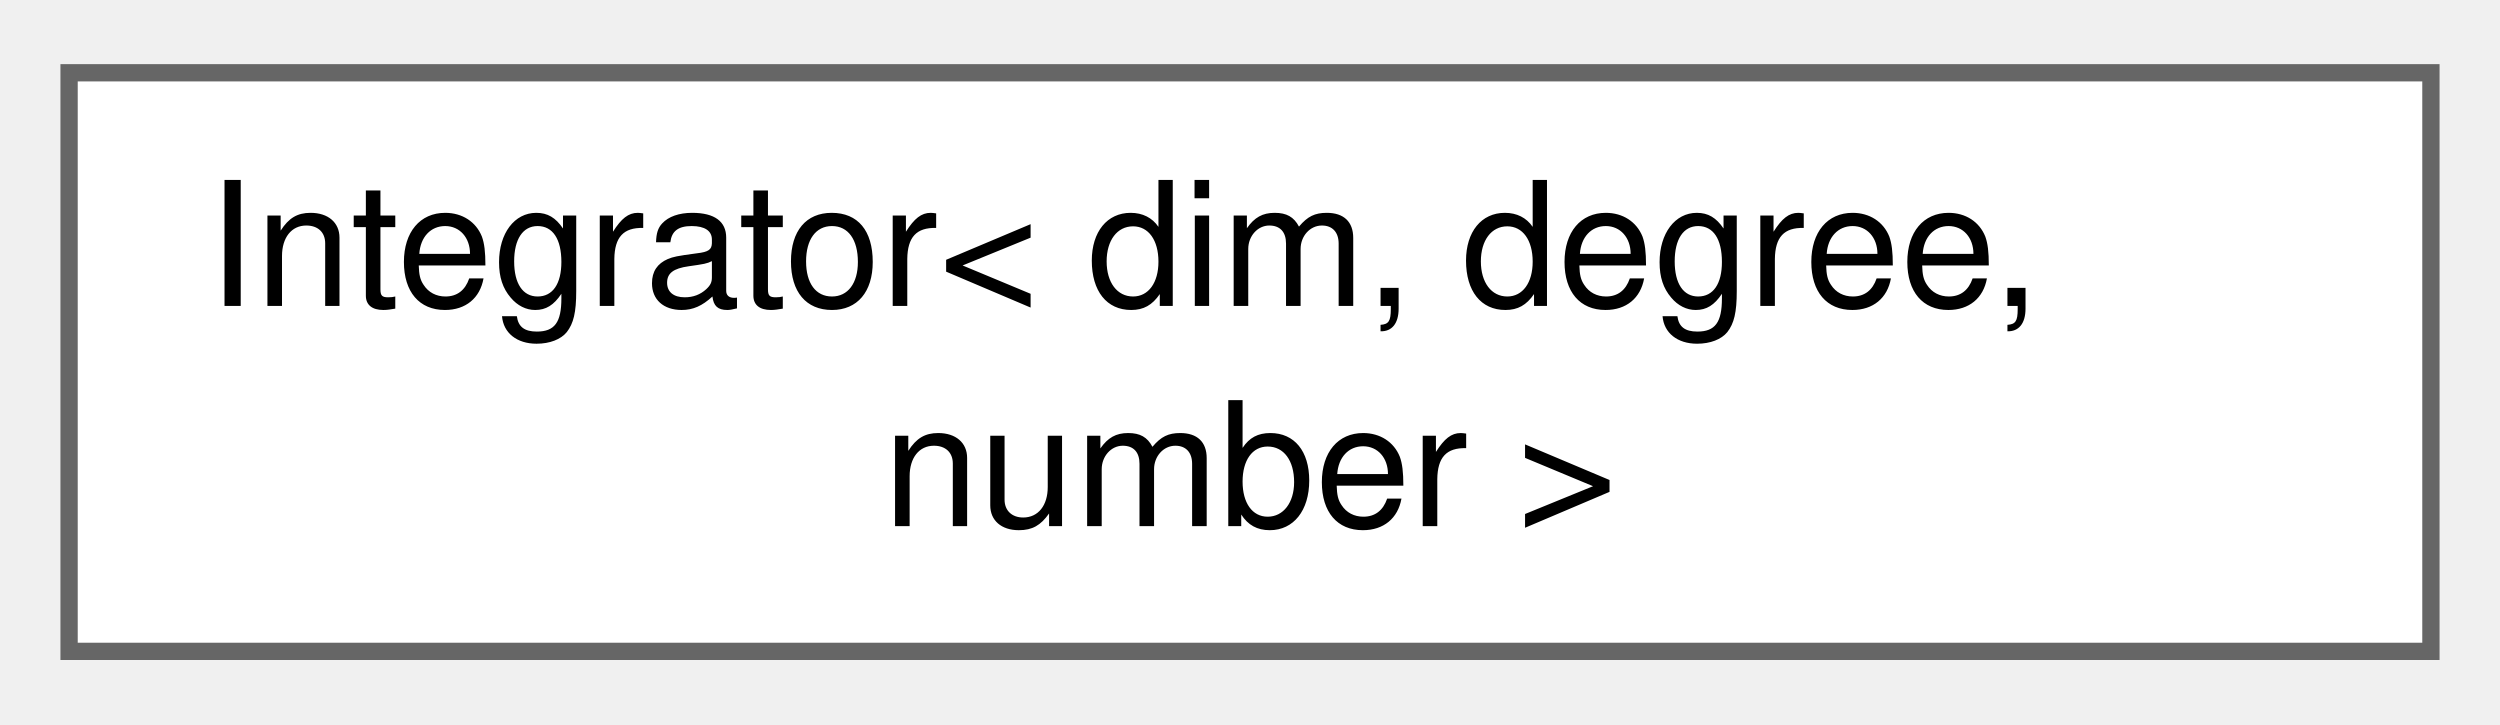
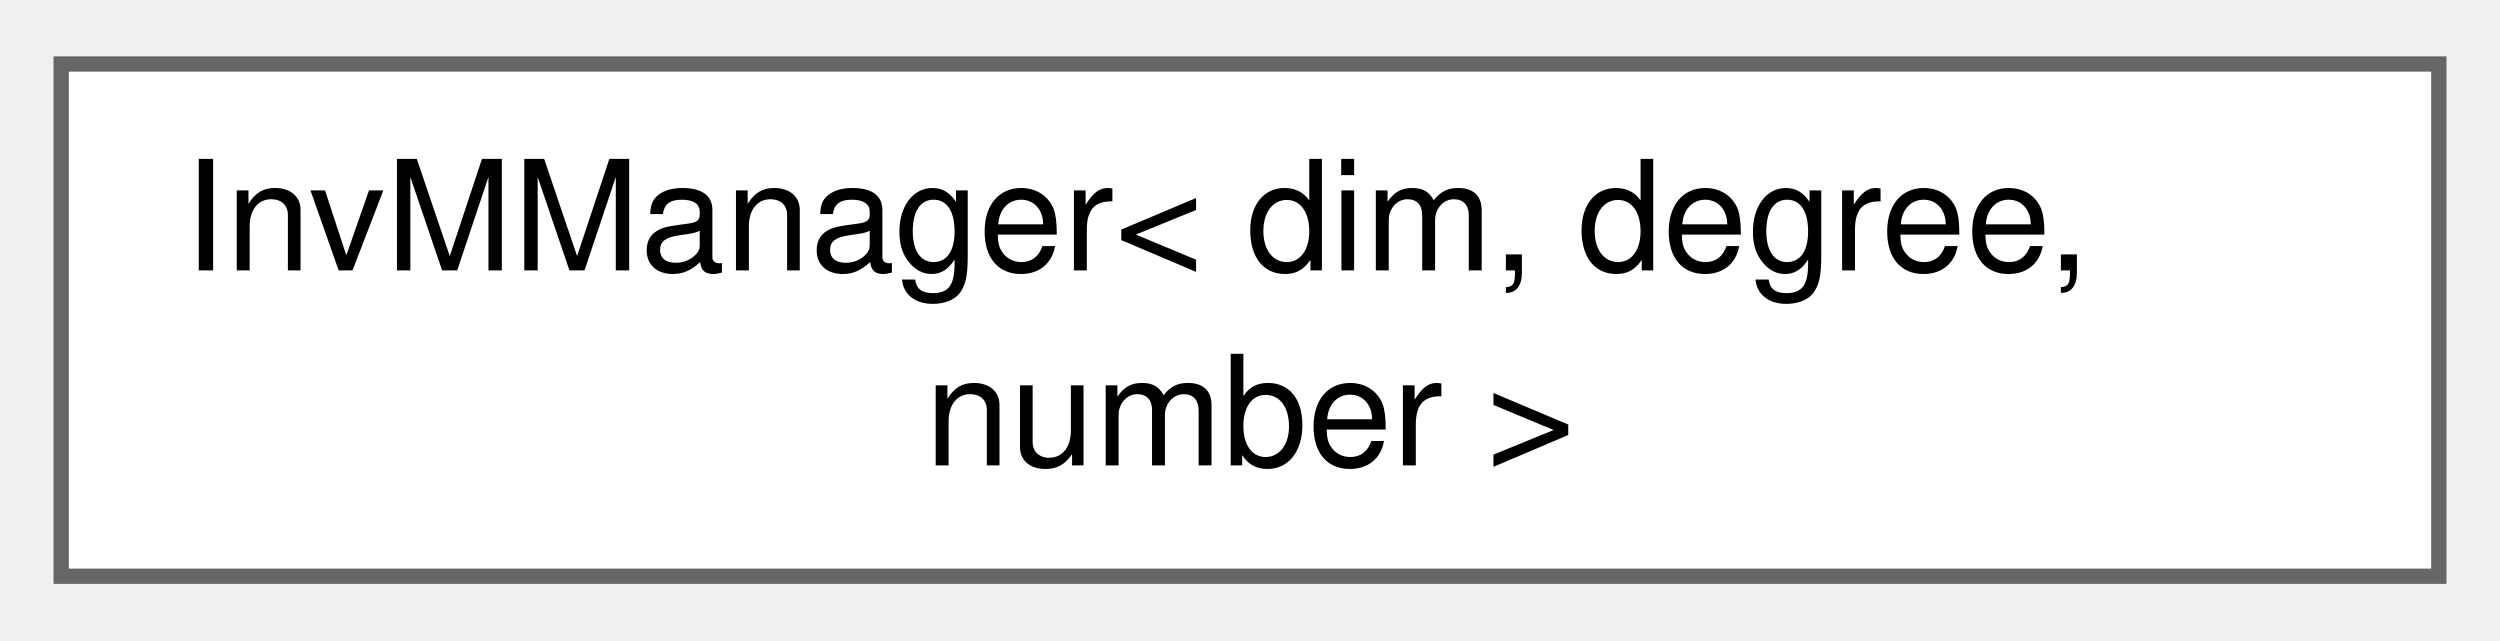
- <svg xmlns="http://www.w3.org/2000/svg" xmlns:xlink="http://www.w3.org/1999/xlink" width="145pt" height="42pt" viewBox="0.00 0.00 144.75 41.50">
+ <svg xmlns="http://www.w3.org/2000/svg" xmlns:xlink="http://www.w3.org/1999/xlink" width="164pt" height="42pt" viewBox="0.00 0.00 163.50 41.50">
  <g id="graph0" class="graph" transform="scale(1 1) rotate(0) translate(4 37.5)">
    <g id="Node000000" class="node">
      <g id="a_Node000000">
-         <a xlink:href="classIntegrator.html" target="_top" xlink:title="Compute the integral of a given field.">
-           <polygon fill="white" stroke="#666666" points="136.75,-33.5 0,-33.5 0,0 136.75,0 136.75,-33.5" />
-           <text text-anchor="start" x="8" y="-20" font-family="Helvetica,sans-Serif" font-size="10.00">Integrator&lt; dim, degree,</text>
-           <text text-anchor="middle" x="68.38" y="-7.25" font-family="Helvetica,sans-Serif" font-size="10.00"> number &gt;</text>
+         <a xlink:href="classInvMManager.html" target="_top" xlink:title="A little class that computes the element volume for our triangulation.">
+           <polygon fill="white" stroke="#666666" points="155.5,-33.5 0,-33.5 0,0 155.5,0 155.5,-33.5" />
+           <text text-anchor="start" x="8" y="-20" font-family="Helvetica,sans-Serif" font-size="10.00">InvMManager&lt; dim, degree,</text>
+           <text text-anchor="middle" x="77.75" y="-7.25" font-family="Helvetica,sans-Serif" font-size="10.00"> number &gt;</text>
        </a>
      </g>
    </g>
  </g>
</svg>
